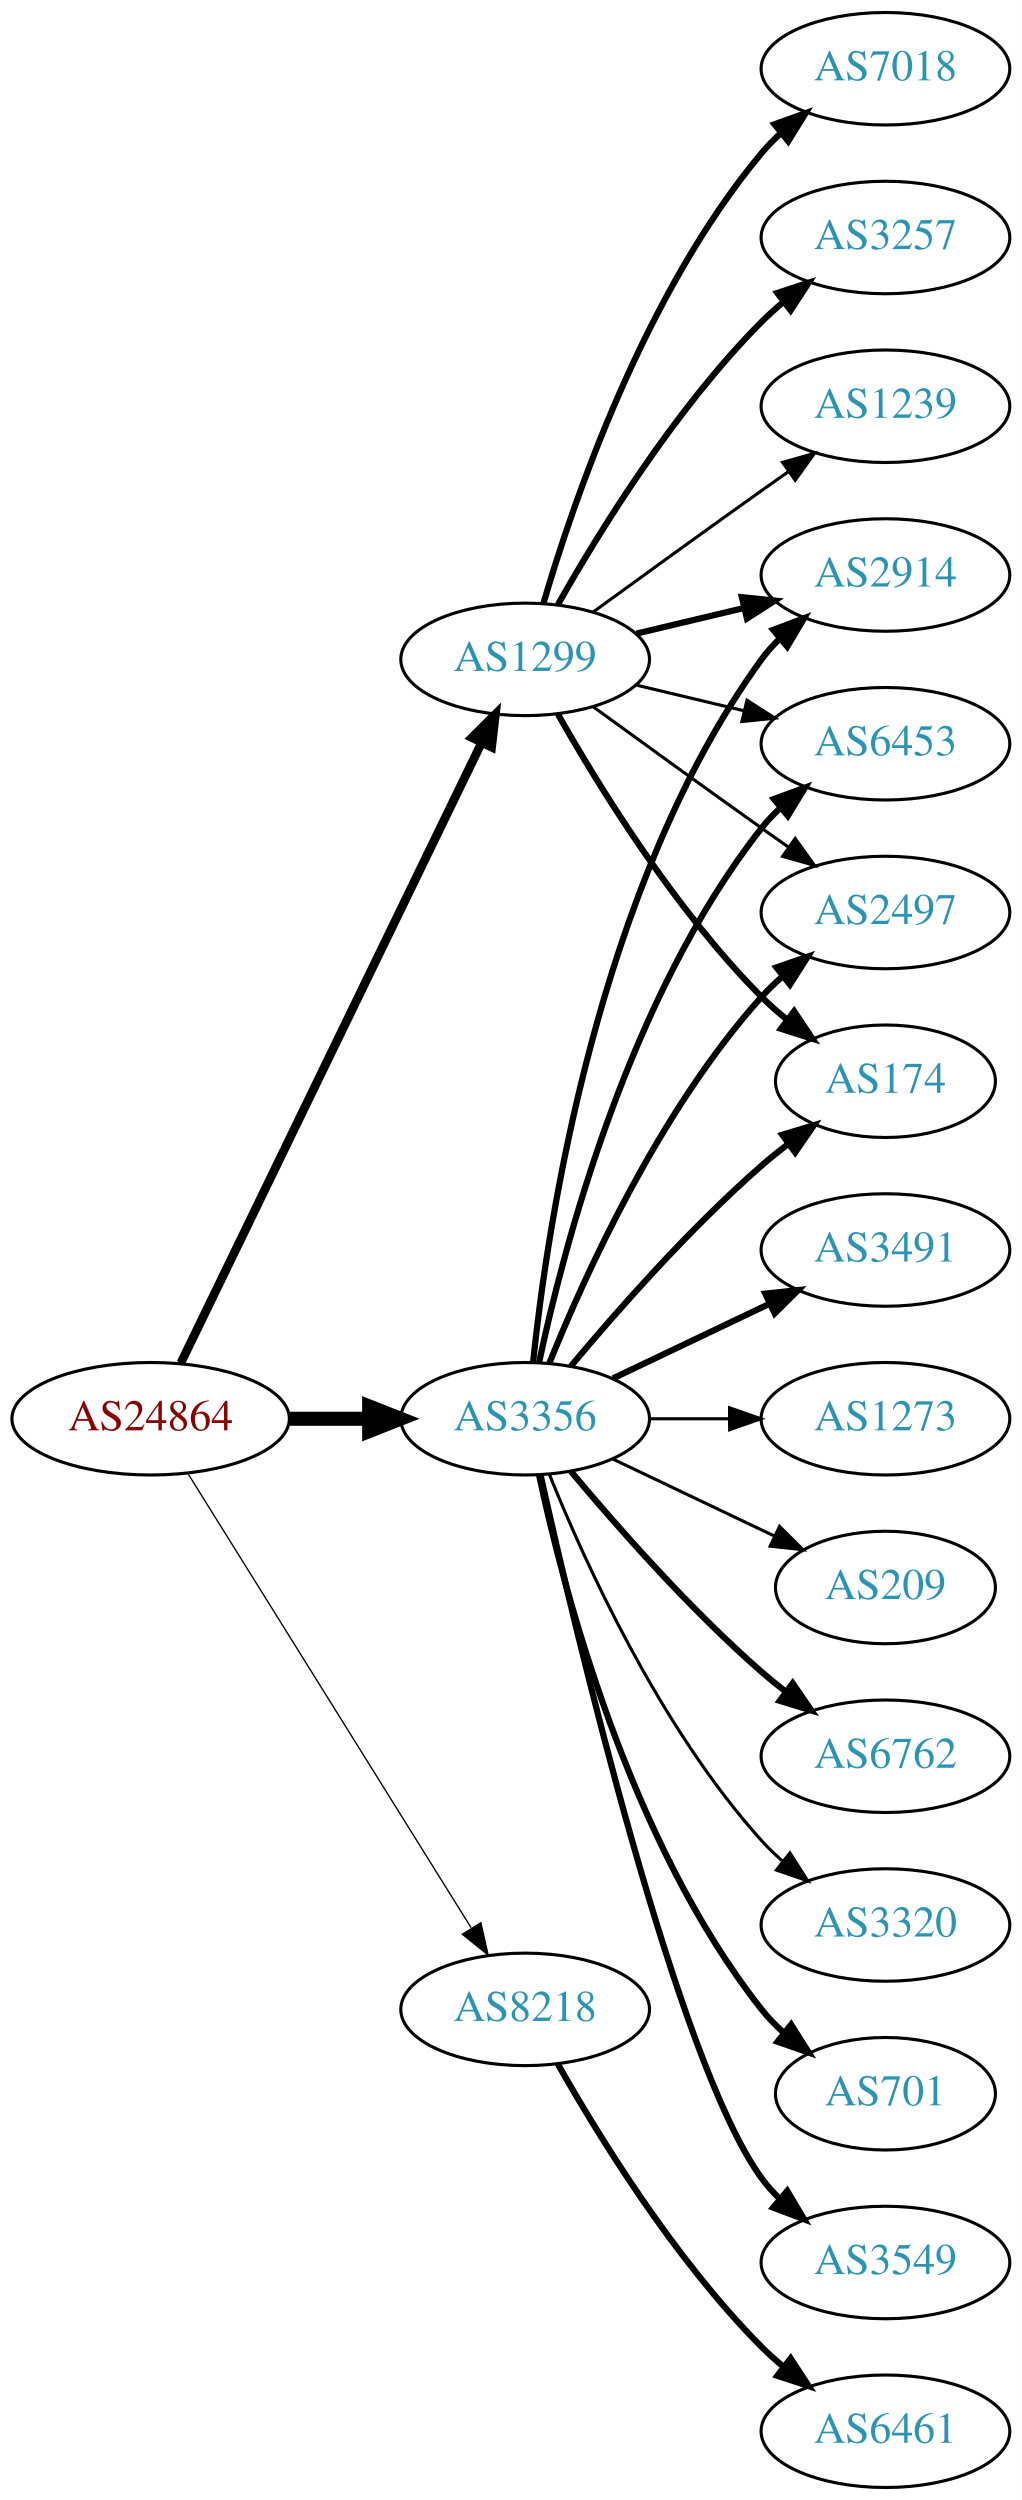
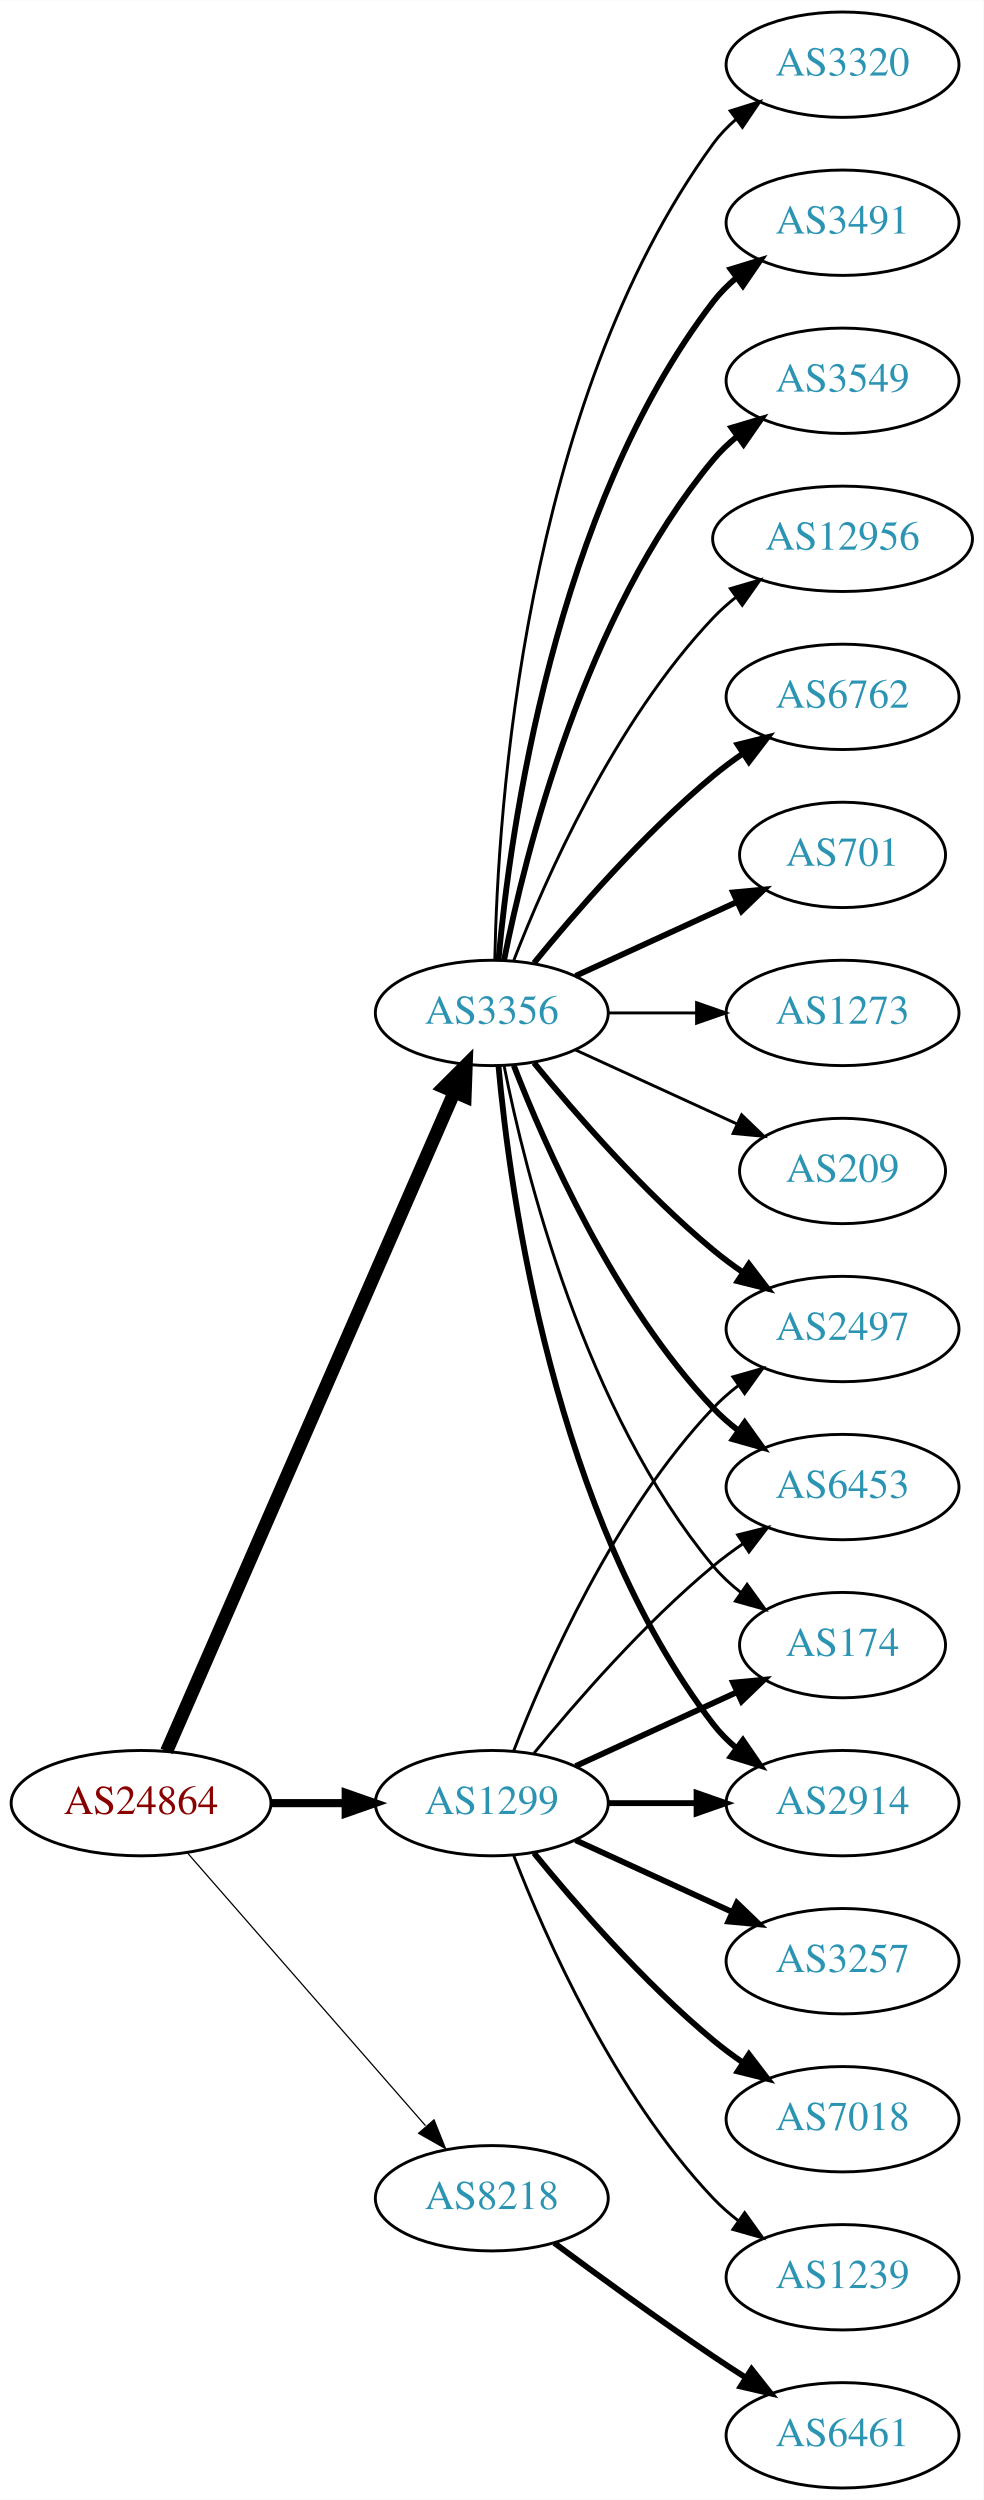
- <svg xmlns="http://www.w3.org/2000/svg" xmlns:xlink="http://www.w3.org/1999/xlink" width="327pt" height="800pt" viewBox="0.00 0.00 326.98 800.00">
-   <g id="graph0" class="graph" transform="scale(1 1) rotate(0) translate(4 796)">
-     <polygon fill="white" stroke="none" points="-4,4 -4,-796 322.978,-796 322.978,4 -4,4" />
+ <svg xmlns="http://www.w3.org/2000/svg" xmlns:xlink="http://www.w3.org/1999/xlink" width="336pt" height="854pt" viewBox="0.00 0.00 336.08 854.00">
+   <g id="graph0" class="graph" transform="scale(1 1) rotate(0) translate(4 850)">
+     <polygon fill="white" stroke="none" points="-4,4 -4,-850 332.077,-850 332.077,4 -4,4" />
    <g id="node1" class="node">
      <g id="a_node1">
        <a xlink:href="/asn/24864" xlink:title="AS24864 ~ Raiffeisen Informatik GmbH &amp; Co KG [AT]">
-           <ellipse fill="#ffffff" stroke="black" cx="44.196" cy="-342" rx="44.393" ry="18" />
-           <text text-anchor="middle" x="44.196" y="-338.3" font-family="Times,serif" font-size="14.00" fill="#880000">AS24864</text>
+           <ellipse fill="#ffffff" stroke="black" cx="44.196" cy="-234" rx="44.393" ry="18" />
+           <text text-anchor="middle" x="44.196" y="-230.3" font-family="Times,serif" font-size="14.00" fill="#880000">AS24864</text>
        </a>
      </g>
    </g>
    <g id="node2" class="node">
      <g id="a_node2">
        <a xlink:href="/asn/1299" xlink:title="AS1299 ~ Telia Carrier [EU]">
-           <ellipse fill="#ffffff" stroke="black" cx="164.039" cy="-585" rx="39.794" ry="18" />
-           <text text-anchor="middle" x="164.039" y="-581.3" font-family="Times,serif" font-size="14.00" fill="#2c94b3">AS1299</text>
+           <ellipse fill="#ffffff" stroke="black" cx="164.039" cy="-234" rx="39.794" ry="18" />
+           <text text-anchor="middle" x="164.039" y="-230.3" font-family="Times,serif" font-size="14.00" fill="#2c94b3">AS1299</text>
        </a>
      </g>
    </g>
    <g id="edge1" class="edge">
-       <path fill="none" stroke="black" stroke-width="2.786" d="M53.861,-359.868C74.342,-402.101 125.829,-508.272 150.055,-558.227" />
-       <polygon fill="black" stroke="black" stroke-width="2.786" points="147.007,-559.963 154.52,-567.433 153.305,-556.908 147.007,-559.963" />
+       <path fill="none" stroke="black" stroke-width="2.786" d="M88.407,-234C96.72,-234 105.482,-234 113.965,-234" />
+       <polygon fill="black" stroke="black" stroke-width="2.786" points="114.123,-237.5 124.123,-234 114.123,-230.5 114.123,-237.5" />
    </g>
    <g id="node3" class="node">
      <g id="a_node3">
        <a xlink:href="/asn/3356" xlink:title="AS3356 ~ Level 3 Parent, LLC [US]">
-           <ellipse fill="#ffffff" stroke="black" cx="164.039" cy="-342" rx="39.794" ry="18" />
-           <text text-anchor="middle" x="164.039" y="-338.3" font-family="Times,serif" font-size="14.00" fill="#2c94b3">AS3356</text>
+           <ellipse fill="#ffffff" stroke="black" cx="164.039" cy="-504" rx="39.794" ry="18" />
+           <text text-anchor="middle" x="164.039" y="-500.3" font-family="Times,serif" font-size="14.00" fill="#2c94b3">AS3356</text>
        </a>
      </g>
    </g>
    <g id="edge2" class="edge">
-       <path fill="none" stroke="black" stroke-width="4.5" d="M88.407,-342C96.72,-342 105.482,-342 113.965,-342" />
-       <polygon fill="black" stroke="black" stroke-width="4.5" points="114.123,-345.938 124.123,-342 114.123,-338.063 114.123,-345.938" />
+       <path fill="none" stroke="black" stroke-width="4.5" d="M52.928,-251.715C73.029,-297.771 127.038,-421.514 151.141,-476.739" />
+       <polygon fill="black" stroke="black" stroke-width="4.5" points="147.669,-478.629 155.278,-486.219 154.887,-475.479 147.669,-478.629" />
    </g>
    <g id="node4" class="node">
      <g id="a_node4">
        <a xlink:href="/asn/8218" xlink:title="AS8218 ~ legacy Neotelecoms [FR]">
-           <ellipse fill="#ffffff" stroke="black" cx="164.039" cy="-153" rx="39.794" ry="18" />
-           <text text-anchor="middle" x="164.039" y="-149.3" font-family="Times,serif" font-size="14.00" fill="#2c94b3">AS8218</text>
+           <ellipse fill="#ffffff" stroke="black" cx="164.039" cy="-99" rx="39.794" ry="18" />
+           <text text-anchor="middle" x="164.039" y="-95.3" font-family="Times,serif" font-size="14.00" fill="#2c94b3">AS8218</text>
        </a>
      </g>
    </g>
    <g id="edge3" class="edge">
-       <path fill="none" stroke="black" stroke-width="0.429" d="M56.071,-324.558C76.855,-291.225 122.315,-218.314 146.744,-179.134" />
-       <polygon fill="black" stroke="black" stroke-width="0.429" points="149.869,-180.737 152.19,-170.4 143.929,-177.034 149.869,-180.737" />
+       <path fill="none" stroke="black" stroke-width="0.429" d="M60.121,-216.902C80.663,-193.369 117.782,-150.845 141.379,-123.813" />
+       <polygon fill="black" stroke="black" stroke-width="0.429" points="144.296,-125.794 148.235,-115.959 139.022,-121.191 144.296,-125.794" />
    </g>
    <g id="node5" class="node">
      <g id="a_node5">
-         <a xlink:href="/asn/7018" xlink:title="AS7018 ~ AT&amp;T Services, Inc. [US]">
-           <ellipse fill="#ffffff" stroke="black" cx="279.332" cy="-774" rx="39.794" ry="18" />
-           <text text-anchor="middle" x="279.332" y="-770.3" font-family="Times,serif" font-size="14.00" fill="#2c94b3">AS7018</text>
+         <a xlink:href="/asn/174" xlink:title="AS174 ~ Cogent Communications [US]">
+           <ellipse fill="#ffffff" stroke="black" cx="283.881" cy="-288" rx="35.194" ry="18" />
+           <text text-anchor="middle" x="283.881" y="-284.3" font-family="Times,serif" font-size="14.00" fill="#2c94b3">AS174</text>
        </a>
      </g>
    </g>
    <g id="edge4" class="edge">
-       <path fill="none" stroke="black" stroke-width="2" d="M169.913,-603.002C179.227,-634.844 202.043,-701.981 239.685,-747 241.555,-749.237 243.654,-751.374 245.88,-753.396" />
-       <polygon fill="black" stroke="black" stroke-width="2" points="243.823,-756.234 253.799,-759.804 248.227,-750.793 243.823,-756.234" />
+       <path fill="none" stroke="black" stroke-width="2" d="M192.667,-246.661C209.084,-254.183 230.065,-263.798 247.662,-271.861" />
+       <polygon fill="black" stroke="black" stroke-width="2" points="246.49,-275.174 257.04,-276.158 249.407,-268.811 246.49,-275.174" />
    </g>
    <g id="node6" class="node">
      <g id="a_node6">
-         <a xlink:href="/asn/174" xlink:title="AS174 ~ Cogent Communications [US]">
-           <ellipse fill="#ffffff" stroke="black" cx="279.332" cy="-450" rx="35.194" ry="18" />
-           <text text-anchor="middle" x="279.332" y="-446.3" font-family="Times,serif" font-size="14.00" fill="#2c94b3">AS174</text>
+         <a xlink:href="/asn/3257" xlink:title="AS3257 ~ GTT [DE]">
+           <ellipse fill="#ffffff" stroke="black" cx="283.881" cy="-180" rx="39.794" ry="18" />
+           <text text-anchor="middle" x="283.881" y="-176.3" font-family="Times,serif" font-size="14.00" fill="#2c94b3">AS3257</text>
        </a>
      </g>
    </g>
    <g id="edge5" class="edge">
-       <path fill="none" stroke="black" stroke-width="2" d="M174.498,-567.51C187.28,-544.904 211.712,-505.114 239.685,-477 242.185,-474.487 244.946,-472.051 247.807,-469.739" />
-       <polygon fill="black" stroke="black" stroke-width="2" points="250.108,-472.389 256.004,-463.587 245.905,-466.79 250.108,-472.389" />
+       <path fill="none" stroke="black" stroke-width="2" d="M192.667,-221.339C208.624,-214.027 228.895,-204.739 246.178,-196.819" />
+       <polygon fill="black" stroke="black" stroke-width="2" points="247.793,-199.929 255.425,-192.581 244.876,-193.565 247.793,-199.929" />
    </g>
    <g id="node7" class="node">
      <g id="a_node7">
-         <a xlink:href="/asn/3257" xlink:title="AS3257 ~ GTT [DE]">
-           <ellipse fill="#ffffff" stroke="black" cx="279.332" cy="-720" rx="39.794" ry="18" />
-           <text text-anchor="middle" x="279.332" y="-716.3" font-family="Times,serif" font-size="14.00" fill="#2c94b3">AS3257</text>
+         <a xlink:href="/asn/2914" xlink:title="AS2914 ~ NTT America, Inc. [US]">
+           <ellipse fill="#ffffff" stroke="black" cx="283.881" cy="-234" rx="39.794" ry="18" />
+           <text text-anchor="middle" x="283.881" y="-230.3" font-family="Times,serif" font-size="14.00" fill="#2c94b3">AS2914</text>
        </a>
      </g>
    </g>
    <g id="edge6" class="edge">
-       <path fill="none" stroke="black" stroke-width="2" d="M174.498,-602.49C187.28,-625.096 211.712,-664.886 239.685,-693 241.796,-695.121 244.092,-697.188 246.477,-699.171" />
-       <polygon fill="black" stroke="black" stroke-width="2" points="244.73,-702.242 254.793,-705.556 248.993,-696.69 244.73,-702.242" />
+       <path fill="none" stroke="black" stroke-width="2" d="M203.951,-234C213.505,-234 223.854,-234 233.817,-234" />
+       <polygon fill="black" stroke="black" stroke-width="2" points="234.009,-237.5 244.009,-234 234.009,-230.5 234.009,-237.5" />
    </g>
    <g id="node8" class="node">
      <g id="a_node8">
-         <a xlink:href="/asn/1239" xlink:title="AS1239 ~ Sprint [US]">
-           <ellipse fill="#ffffff" stroke="black" cx="279.332" cy="-666" rx="39.794" ry="18" />
-           <text text-anchor="middle" x="279.332" y="-662.3" font-family="Times,serif" font-size="14.00" fill="#2c94b3">AS1239</text>
+         <a xlink:href="/asn/7018" xlink:title="AS7018 ~ AT&amp;T Services, Inc. [US]">
+           <ellipse fill="#ffffff" stroke="black" cx="283.881" cy="-126" rx="39.794" ry="18" />
+           <text text-anchor="middle" x="283.881" y="-122.3" font-family="Times,serif" font-size="14.00" fill="#2c94b3">AS7018</text>
        </a>
      </g>
    </g>
    <g id="edge7" class="edge">
-       <path fill="none" stroke="black" d="M185.887,-600.222C200.821,-611.091 221.435,-626.025 239.685,-639 242.506,-641.005 245.449,-643.085 248.397,-645.159" />
-       <polygon fill="black" stroke="black" points="246.424,-648.05 256.621,-650.926 250.443,-642.319 246.424,-648.05" />
+       <path fill="none" stroke="black" stroke-width="2" d="M178.458,-216.935C192.572,-199.625 215.987,-172.655 239.685,-153 242.901,-150.332 246.402,-147.73 249.972,-145.259" />
+       <polygon fill="black" stroke="black" stroke-width="2" points="251.896,-148.183 258.329,-139.764 248.05,-142.334 251.896,-148.183" />
    </g>
    <g id="node9" class="node">
      <g id="a_node9">
-         <a xlink:href="/asn/2914" xlink:title="AS2914 ~ NTT America, Inc. [US]">
-           <ellipse fill="#ffffff" stroke="black" cx="279.332" cy="-612" rx="39.794" ry="18" />
-           <text text-anchor="middle" x="279.332" y="-608.3" font-family="Times,serif" font-size="14.00" fill="#2c94b3">AS2914</text>
+         <a xlink:href="/asn/1239" xlink:title="AS1239 ~ Sprint [US]">
+           <ellipse fill="#ffffff" stroke="black" cx="283.881" cy="-72" rx="39.794" ry="18" />
+           <text text-anchor="middle" x="283.881" y="-68.3" font-family="Times,serif" font-size="14.00" fill="#2c94b3">AS1239</text>
        </a>
      </g>
    </g>
    <g id="edge8" class="edge">
-       <path fill="none" stroke="black" stroke-width="2" d="M199.646,-593.248C210.517,-595.838 222.671,-598.735 234.114,-601.462" />
-       <polygon fill="black" stroke="black" stroke-width="2" points="233.397,-604.889 243.936,-603.803 235.02,-598.08 233.397,-604.889" />
+       <path fill="none" stroke="black" d="M171.562,-216.006C182.312,-188.272 205.969,-134.571 239.685,-99 242.271,-96.272 245.188,-93.706 248.257,-91.323" />
+       <polygon fill="black" stroke="black" points="250.435,-94.07 256.605,-85.457 246.411,-88.342 250.435,-94.07" />
    </g>
    <g id="node10" class="node">
      <g id="a_node10">
-         <a xlink:href="/asn/6453" xlink:title="AS6453 ~ TATA COMMUNICATIONS (AMERICA) INC [US]">
-           <ellipse fill="#ffffff" stroke="black" cx="279.332" cy="-558" rx="39.794" ry="18" />
-           <text text-anchor="middle" x="279.332" y="-554.3" font-family="Times,serif" font-size="14.00" fill="#2c94b3">AS6453</text>
+         <a xlink:href="/asn/2497" xlink:title="AS2497 ~ Internet Initiative Japan Inc. [JP]">
+           <ellipse fill="#ffffff" stroke="black" cx="283.881" cy="-396" rx="39.794" ry="18" />
+           <text text-anchor="middle" x="283.881" y="-392.3" font-family="Times,serif" font-size="14.00" fill="#2c94b3">AS2497</text>
        </a>
      </g>
    </g>
    <g id="edge9" class="edge">
-       <path fill="none" stroke="black" d="M199.646,-576.752C210.517,-574.162 222.671,-571.265 234.114,-568.538" />
-       <polygon fill="black" stroke="black" points="235.02,-571.92 243.936,-566.197 233.397,-565.111 235.02,-571.92" />
+       <path fill="none" stroke="black" d="M171.562,-251.994C182.312,-279.728 205.969,-333.429 239.685,-369 242.271,-371.728 245.188,-374.294 248.257,-376.677" />
+       <polygon fill="black" stroke="black" points="246.411,-379.658 256.605,-382.543 250.435,-373.93 246.411,-379.658" />
    </g>
    <g id="node11" class="node">
      <g id="a_node11">
-         <a xlink:href="/asn/2497" xlink:title="AS2497 ~ Internet Initiative Japan Inc. [JP]">
-           <ellipse fill="#ffffff" stroke="black" cx="279.332" cy="-504" rx="39.794" ry="18" />
-           <text text-anchor="middle" x="279.332" y="-500.3" font-family="Times,serif" font-size="14.00" fill="#2c94b3">AS2497</text>
+         <a xlink:href="/asn/6453" xlink:title="AS6453 ~ TATA COMMUNICATIONS (AMERICA) INC [US]">
+           <ellipse fill="#ffffff" stroke="black" cx="283.881" cy="-342" rx="39.794" ry="18" />
+           <text text-anchor="middle" x="283.881" y="-338.3" font-family="Times,serif" font-size="14.00" fill="#2c94b3">AS6453</text>
        </a>
      </g>
    </g>
    <g id="edge10" class="edge">
-       <path fill="none" stroke="black" d="M185.887,-569.778C200.821,-558.909 221.435,-543.975 239.685,-531 242.506,-528.995 245.449,-526.915 248.397,-524.841" />
-       <polygon fill="black" stroke="black" points="250.443,-527.681 256.621,-519.074 246.424,-521.95 250.443,-527.681" />
-     </g>
-     <g id="edge15" class="edge">
-       <path fill="none" stroke="black" stroke-width="2" d="M178.669,-358.817C192.951,-375.929 216.498,-402.745 239.685,-423 242.355,-425.332 245.228,-427.648 248.158,-429.886" />
-       <polygon fill="black" stroke="black" stroke-width="2" points="246.309,-432.87 256.449,-435.939 250.436,-427.216 246.309,-432.87" />
+       <path fill="none" stroke="black" d="M178.458,-251.065C192.572,-268.375 215.987,-295.345 239.685,-315 242.901,-317.668 246.402,-320.27 249.972,-322.741" />
+       <polygon fill="black" stroke="black" points="248.05,-325.666 258.329,-328.236 251.896,-319.817 248.05,-325.666" />
+     </g>
+     <g id="edge20" class="edge">
+       <path fill="none" stroke="black" d="M168.237,-485.927C175.401,-449.859 195.675,-367.875 239.685,-315 242.422,-311.712 245.667,-308.702 249.13,-305.983" />
+       <polygon fill="black" stroke="black" points="251.267,-308.761 257.471,-300.173 247.265,-303.017 251.267,-308.761" />
+     </g>
+     <g id="edge12" class="edge">
+       <path fill="none" stroke="black" stroke-width="2" d="M166.323,-485.883C170.221,-442.668 185.238,-331.869 239.685,-261 241.975,-258.019 244.695,-255.284 247.639,-252.795" />
+       <polygon fill="black" stroke="black" stroke-width="2" points="249.833,-255.527 255.816,-246.782 245.686,-249.887 249.833,-255.527" />
    </g>
    <g id="edge11" class="edge">
-       <path fill="none" stroke="black" stroke-width="2" d="M166.595,-360.256C171.066,-403.303 187.199,-512.94 239.685,-585 241.402,-587.357 243.389,-589.581 245.538,-591.663" />
-       <polygon fill="black" stroke="black" stroke-width="2" points="243.402,-594.439 253.313,-598.183 247.9,-589.075 243.402,-594.439" />
-     </g>
-     <g id="edge14" class="edge">
-       <path fill="none" stroke="black" stroke-width="2" d="M168.529,-360.16C176.16,-396.03 197.152,-477.155 239.685,-531 241.493,-533.288 243.545,-535.462 245.74,-537.51" />
-       <polygon fill="black" stroke="black" stroke-width="2" points="243.651,-540.323 253.6,-543.966 248.094,-534.914 243.651,-540.323" />
-     </g>
-     <g id="edge12" class="edge">
-       <path fill="none" stroke="black" stroke-width="2" d="M171.786,-359.787C182.837,-387.243 206.891,-440.578 239.685,-477 241.688,-479.224 243.906,-481.363 246.239,-483.397" />
-       <polygon fill="black" stroke="black" stroke-width="2" points="244.437,-486.433 254.458,-489.873 248.769,-480.935 244.437,-486.433" />
+       <path fill="none" stroke="black" stroke-width="2" d="M178.458,-486.935C192.572,-469.625 215.987,-442.655 239.685,-423 242.901,-420.332 246.402,-417.73 249.972,-415.259" />
+       <polygon fill="black" stroke="black" stroke-width="2" points="251.896,-418.183 258.329,-409.764 248.05,-412.334 251.896,-418.183" />
+     </g>
+     <g id="edge17" class="edge">
+       <path fill="none" stroke="black" stroke-width="2" d="M171.562,-486.006C182.312,-458.272 205.969,-404.571 239.685,-369 242.271,-366.272 245.188,-363.706 248.257,-361.323" />
+       <polygon fill="black" stroke="black" stroke-width="2" points="250.435,-364.07 256.605,-355.457 246.411,-358.342 250.435,-364.07" />
    </g>
    <g id="node12" class="node">
      <g id="a_node12">
-         <a xlink:href="/asn/6762" xlink:title="AS6762 ~ TELECOM ITALIA SPARKLE S.p.A. [IT]">
-           <ellipse fill="#ffffff" stroke="black" cx="279.332" cy="-234" rx="39.794" ry="18" />
-           <text text-anchor="middle" x="279.332" y="-230.3" font-family="Times,serif" font-size="14.00" fill="#2c94b3">AS6762</text>
+         <a xlink:href="/asn/3320" xlink:title="AS3320 ~ DTAG [DE]">
+           <ellipse fill="#ffffff" stroke="black" cx="283.881" cy="-828" rx="39.794" ry="18" />
+           <text text-anchor="middle" x="283.881" y="-824.3" font-family="Times,serif" font-size="14.00" fill="#2c94b3">AS3320</text>
        </a>
      </g>
    </g>
    <g id="edge13" class="edge">
-       <path fill="none" stroke="black" stroke-width="2" d="M178.669,-325.183C192.951,-308.071 216.498,-281.255 239.685,-261 242.151,-258.846 244.789,-256.706 247.487,-254.628" />
-       <polygon fill="black" stroke="black" stroke-width="2" points="249.66,-257.375 255.641,-248.63 245.512,-251.736 249.66,-257.375" />
+       <path fill="none" stroke="black" d="M165.071,-522.337C166.044,-572.079 174.763,-711.806 239.685,-801 241.897,-804.039 244.565,-806.813 247.477,-809.326" />
+       <polygon fill="black" stroke="black" points="245.495,-812.214 255.608,-815.373 249.672,-806.597 245.495,-812.214" />
    </g>
    <g id="node13" class="node">
      <g id="a_node13">
-         <a xlink:href="/asn/3320" xlink:title="AS3320 ~ DTAG [DE]">
-           <ellipse fill="#ffffff" stroke="black" cx="279.332" cy="-180" rx="39.794" ry="18" />
-           <text text-anchor="middle" x="279.332" y="-176.3" font-family="Times,serif" font-size="14.00" fill="#2c94b3">AS3320</text>
-         </a>
-       </g>
-     </g>
-     <g id="edge16" class="edge">
-       <path fill="none" stroke="black" d="M171.786,-324.213C182.837,-296.757 206.891,-243.422 239.685,-207 241.688,-204.776 243.906,-202.637 246.239,-200.603" />
-       <polygon fill="black" stroke="black" points="248.769,-203.065 254.458,-194.127 244.437,-197.567 248.769,-203.065" />
+         <a xlink:href="/asn/3491" xlink:title="AS3491 ~ PCCW Global, Inc. [US]">
+           <ellipse fill="#ffffff" stroke="black" cx="283.881" cy="-774" rx="39.794" ry="18" />
+           <text text-anchor="middle" x="283.881" y="-770.3" font-family="Times,serif" font-size="14.00" fill="#2c94b3">AS3491</text>
+         </a>
+       </g>
+     </g>
+     <g id="edge14" class="edge">
+       <path fill="none" stroke="black" stroke-width="2" d="M166.323,-522.117C170.221,-565.332 185.238,-676.131 239.685,-747 241.975,-749.981 244.695,-752.716 247.639,-755.205" />
+       <polygon fill="black" stroke="black" stroke-width="2" points="245.686,-758.113 255.816,-761.218 249.833,-752.473 245.686,-758.113" />
    </g>
    <g id="node14" class="node">
      <g id="a_node14">
-         <a xlink:href="/asn/701" xlink:title="AS701 ~ UUNET [US]">
-           <ellipse fill="#ffffff" stroke="black" cx="279.332" cy="-126" rx="35.194" ry="18" />
-           <text text-anchor="middle" x="279.332" y="-122.3" font-family="Times,serif" font-size="14.00" fill="#2c94b3">AS701</text>
-         </a>
-       </g>
-     </g>
-     <g id="edge17" class="edge">
-       <path fill="none" stroke="black" stroke-width="2" d="M168.529,-323.84C176.16,-287.97 197.152,-206.845 239.685,-153 241.765,-150.367 244.17,-147.884 246.743,-145.572" />
-       <polygon fill="black" stroke="black" stroke-width="2" points="249.154,-148.127 254.806,-139.165 244.799,-142.646 249.154,-148.127" />
+         <a xlink:href="/asn/3549" xlink:title="AS3549 ~ Level 3 Parent, LLC [US]">
+           <ellipse fill="#ffffff" stroke="black" cx="283.881" cy="-720" rx="39.794" ry="18" />
+           <text text-anchor="middle" x="283.881" y="-716.3" font-family="Times,serif" font-size="14.00" fill="#2c94b3">AS3549</text>
+         </a>
+       </g>
+     </g>
+     <g id="edge15" class="edge">
+       <path fill="none" stroke="black" stroke-width="2" d="M168.237,-522.073C175.401,-558.141 195.675,-640.125 239.685,-693 242.09,-695.889 244.886,-698.563 247.879,-701.013" />
+       <polygon fill="black" stroke="black" stroke-width="2" points="245.967,-703.95 256.122,-706.973 250.069,-698.277 245.967,-703.95" />
    </g>
    <g id="node15" class="node">
      <g id="a_node15">
-         <a xlink:href="/asn/3549" xlink:title="AS3549 ~ Level 3 Parent, LLC [US]">
-           <ellipse fill="#ffffff" stroke="black" cx="279.332" cy="-72" rx="39.794" ry="18" />
-           <text text-anchor="middle" x="279.332" y="-68.3" font-family="Times,serif" font-size="14.00" fill="#2c94b3">AS3549</text>
-         </a>
-       </g>
-     </g>
-     <g id="edge18" class="edge">
-       <path fill="none" stroke="black" stroke-width="2" d="M168.997,-323.848C180.118,-273.991 212.597,-136.19 239.685,-99 241.402,-96.643 243.389,-94.419 245.538,-92.337" />
-       <polygon fill="black" stroke="black" stroke-width="2" points="247.9,-94.925 253.313,-85.817 243.402,-89.561 247.9,-94.925" />
+         <a xlink:href="/asn/12956" xlink:title="AS12956 ~ TELXIUS [ES]">
+           <ellipse fill="#ffffff" stroke="black" cx="283.881" cy="-666" rx="44.393" ry="18" />
+           <text text-anchor="middle" x="283.881" y="-662.3" font-family="Times,serif" font-size="14.00" fill="#2c94b3">AS12956</text>
+         </a>
+       </g>
+     </g>
+     <g id="edge16" class="edge">
+       <path fill="none" stroke="black" d="M171.562,-521.994C182.312,-549.728 205.969,-603.429 239.685,-639 242.069,-641.515 244.736,-643.893 247.542,-646.117" />
+       <polygon fill="black" stroke="black" points="245.535,-648.985 255.704,-651.961 249.611,-643.293 245.535,-648.985" />
    </g>
    <g id="node16" class="node">
      <g id="a_node16">
-         <a xlink:href="/asn/3491" xlink:title="AS3491 ~ PCCW Global, Inc. [US]">
-           <ellipse fill="#ffffff" stroke="black" cx="279.332" cy="-396" rx="39.794" ry="18" />
-           <text text-anchor="middle" x="279.332" y="-392.3" font-family="Times,serif" font-size="14.00" fill="#2c94b3">AS3491</text>
-         </a>
-       </g>
-     </g>
-     <g id="edge19" class="edge">
-       <path fill="none" stroke="black" stroke-width="2" d="M192.175,-354.934C207.169,-362.081 225.99,-371.052 242.213,-378.785" />
-       <polygon fill="black" stroke="black" stroke-width="2" points="240.884,-382.028 251.417,-383.171 243.895,-375.709 240.884,-382.028" />
+         <a xlink:href="/asn/6762" xlink:title="AS6762 ~ TELECOM ITALIA SPARKLE S.p.A. [IT]">
+           <ellipse fill="#ffffff" stroke="black" cx="283.881" cy="-612" rx="39.794" ry="18" />
+           <text text-anchor="middle" x="283.881" y="-608.3" font-family="Times,serif" font-size="14.00" fill="#2c94b3">AS6762</text>
+         </a>
+       </g>
+     </g>
+     <g id="edge18" class="edge">
+       <path fill="none" stroke="black" stroke-width="2" d="M178.458,-521.065C192.572,-538.375 215.987,-565.345 239.685,-585 242.901,-587.668 246.402,-590.27 249.972,-592.741" />
+       <polygon fill="black" stroke="black" stroke-width="2" points="248.05,-595.666 258.329,-598.236 251.896,-589.817 248.05,-595.666" />
    </g>
    <g id="node17" class="node">
      <g id="a_node17">
-         <a xlink:href="/asn/1273" xlink:title="AS1273 ~ Vodafone Group PLC [EU]">
-           <ellipse fill="#ffffff" stroke="black" cx="279.332" cy="-342" rx="39.794" ry="18" />
-           <text text-anchor="middle" x="279.332" y="-338.3" font-family="Times,serif" font-size="14.00" fill="#2c94b3">AS1273</text>
-         </a>
-       </g>
-     </g>
-     <g id="edge20" class="edge">
-       <path fill="none" stroke="black" d="M203.711,-342C211.914,-342 220.678,-342 229.21,-342" />
-       <polygon fill="black" stroke="black" points="229.449,-345.5 239.449,-342 229.449,-338.5 229.449,-345.5" />
+         <a xlink:href="/asn/701" xlink:title="AS701 ~ UUNET [US]">
+           <ellipse fill="#ffffff" stroke="black" cx="283.881" cy="-558" rx="35.194" ry="18" />
+           <text text-anchor="middle" x="283.881" y="-554.3" font-family="Times,serif" font-size="14.00" fill="#2c94b3">AS701</text>
+         </a>
+       </g>
+     </g>
+     <g id="edge19" class="edge">
+       <path fill="none" stroke="black" stroke-width="2" d="M192.667,-516.661C209.084,-524.183 230.065,-533.798 247.662,-541.861" />
+       <polygon fill="black" stroke="black" stroke-width="2" points="246.49,-545.174 257.04,-546.158 249.407,-538.811 246.49,-545.174" />
    </g>
    <g id="node18" class="node">
      <g id="a_node18">
-         <a xlink:href="/asn/209" xlink:title="AS209 ~ CenturyLink Communications, LLC [US]">
-           <ellipse fill="#ffffff" stroke="black" cx="279.332" cy="-288" rx="35.194" ry="18" />
-           <text text-anchor="middle" x="279.332" y="-284.3" font-family="Times,serif" font-size="14.00" fill="#2c94b3">AS209</text>
+         <a xlink:href="/asn/1273" xlink:title="AS1273 ~ Vodafone Group PLC [EU]">
+           <ellipse fill="#ffffff" stroke="black" cx="283.881" cy="-504" rx="39.794" ry="18" />
+           <text text-anchor="middle" x="283.881" y="-500.3" font-family="Times,serif" font-size="14.00" fill="#2c94b3">AS1273</text>
        </a>
      </g>
    </g>
    <g id="edge21" class="edge">
-       <path fill="none" stroke="black" d="M192.175,-329.066C207.607,-321.71 227.092,-312.423 243.628,-304.541" />
-       <polygon fill="black" stroke="black" points="245.448,-307.551 252.969,-300.089 242.436,-301.232 245.448,-307.551" />
+       <path fill="none" stroke="black" d="M203.951,-504C213.505,-504 223.854,-504 233.817,-504" />
+       <polygon fill="black" stroke="black" points="234.009,-507.5 244.009,-504 234.009,-500.5 234.009,-507.5" />
    </g>
    <g id="node19" class="node">
      <g id="a_node19">
+         <a xlink:href="/asn/209" xlink:title="AS209 ~ CenturyLink Communications, LLC [US]">
+           <ellipse fill="#ffffff" stroke="black" cx="283.881" cy="-450" rx="35.194" ry="18" />
+           <text text-anchor="middle" x="283.881" y="-446.3" font-family="Times,serif" font-size="14.00" fill="#2c94b3">AS209</text>
+         </a>
+       </g>
+     </g>
+     <g id="edge22" class="edge">
+       <path fill="none" stroke="black" d="M192.667,-491.339C209.084,-483.817 230.065,-474.202 247.662,-466.139" />
+       <polygon fill="black" stroke="black" points="249.407,-469.189 257.04,-461.842 246.49,-462.826 249.407,-469.189" />
+     </g>
+     <g id="node20" class="node">
+       <g id="a_node20">
        <a xlink:href="/asn/6461" xlink:title="AS6461 ~ Zayo Bandwidth [US]">
-           <ellipse fill="#ffffff" stroke="black" cx="279.332" cy="-18" rx="39.794" ry="18" />
-           <text text-anchor="middle" x="279.332" y="-14.3" font-family="Times,serif" font-size="14.00" fill="#2c94b3">AS6461</text>
-         </a>
-       </g>
-     </g>
-     <g id="edge22" class="edge">
-       <path fill="none" stroke="black" stroke-width="2" d="M174.498,-135.51C187.28,-112.904 211.712,-73.114 239.685,-45 241.796,-42.879 244.092,-40.812 246.477,-38.829" />
-       <polygon fill="black" stroke="black" stroke-width="2" points="248.993,-41.31 254.793,-32.444 244.73,-35.758 248.993,-41.31" />
+           <ellipse fill="#ffffff" stroke="black" cx="283.881" cy="-18" rx="39.794" ry="18" />
+           <text text-anchor="middle" x="283.881" y="-14.3" font-family="Times,serif" font-size="14.00" fill="#2c94b3">AS6461</text>
+         </a>
+       </g>
+     </g>
+     <g id="edge23" class="edge">
+       <path fill="none" stroke="black" stroke-width="2" d="M185.369,-83.723C200.231,-72.696 220.976,-57.593 239.685,-45 243.234,-42.611 246.984,-40.161 250.733,-37.758" />
+       <polygon fill="black" stroke="black" stroke-width="2" points="252.801,-40.591 259.381,-32.288 249.059,-34.675 252.801,-40.591" />
    </g>
  </g>
</svg>
